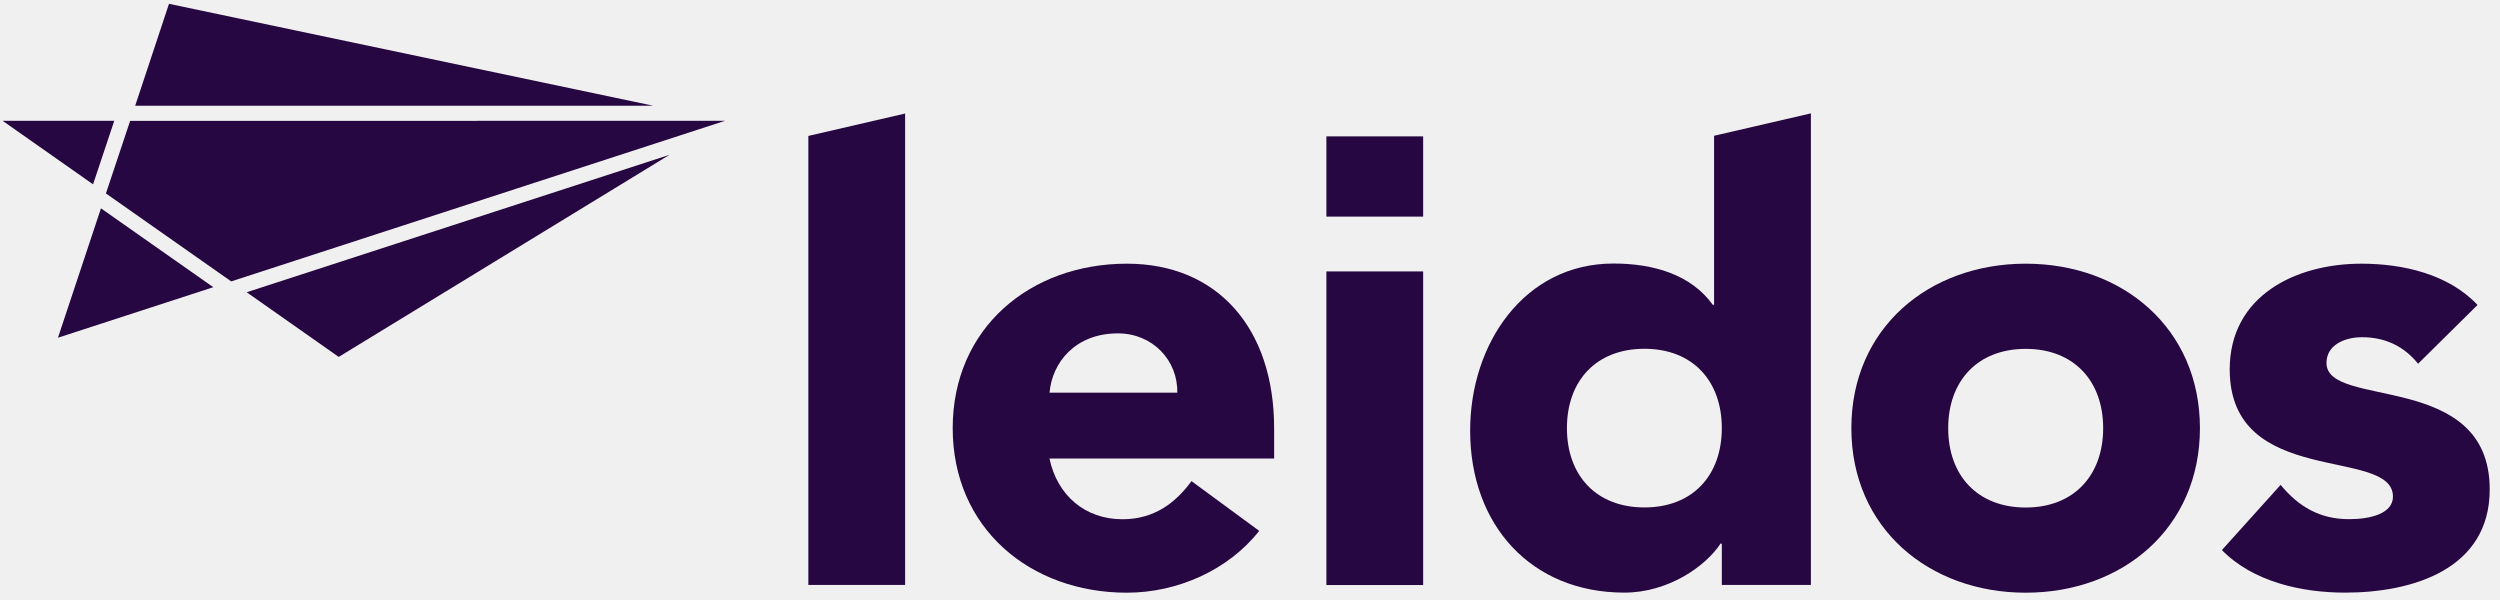
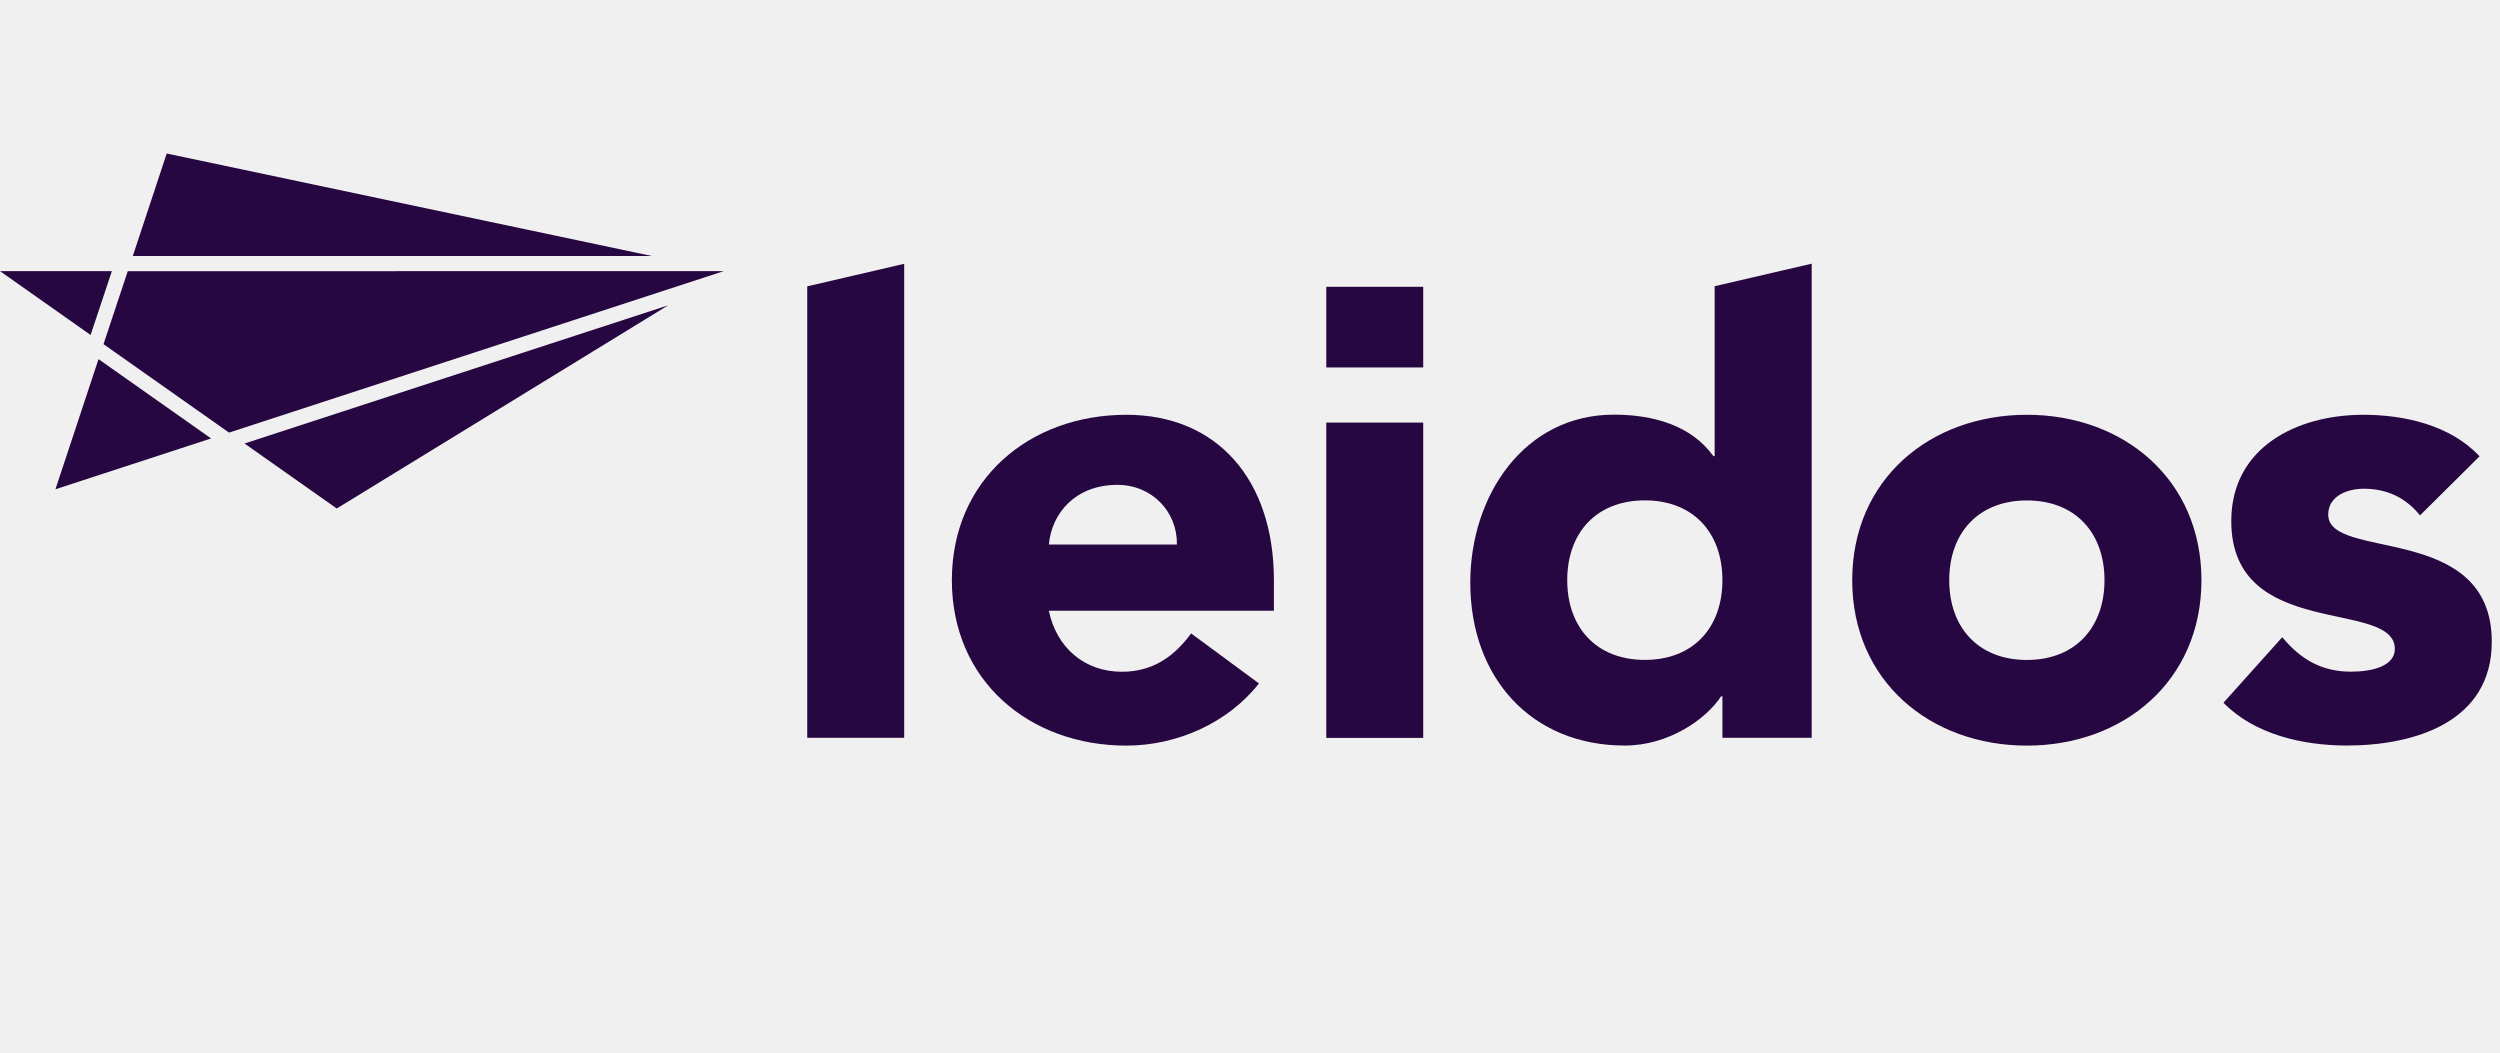
- <svg xmlns="http://www.w3.org/2000/svg" width="225" height="54" viewBox="0 0 225 54" fill="none">
-   <g clip-path="url(#clip0_833_153)">
-     <path d="M72.751 12.233L81.46 10.217V52.646H72.751V12.233Z" fill="#270741" />
-     <path d="M113.332 47.774C110.544 51.32 105.956 53.343 101.422 53.343C92.706 53.343 85.743 47.544 85.743 38.537C85.743 29.53 92.713 23.731 101.422 23.731C109.562 23.731 114.672 29.53 114.672 38.537V41.271H94.452C95.156 44.587 97.653 46.732 101.023 46.732C103.865 46.732 105.787 45.277 107.235 43.301L113.332 47.781V47.774ZM105.956 35.343C106.017 32.447 103.75 30.004 100.61 30.004C96.786 30.004 94.689 32.616 94.459 35.343H105.962H105.956Z" fill="#270741" />
-     <path d="M162.981 52.645H154.963V48.924H154.848C153.514 50.967 150.138 53.336 146.193 53.336C137.829 53.336 132.313 47.293 132.313 38.753C132.313 30.917 137.192 23.717 145.211 23.717C148.798 23.717 152.181 24.698 154.151 27.432H154.266V12.219L162.981 10.203V52.632V52.645ZM147.999 31.39C143.635 31.39 141.023 34.293 141.023 38.529C141.023 42.766 143.635 45.669 147.999 45.669C152.364 45.669 154.963 42.766 154.963 38.529C154.963 34.293 152.351 31.39 147.999 31.39Z" fill="#270741" />
-     <path d="M182.315 23.731C191.017 23.731 197.994 29.53 197.994 38.537C197.994 47.544 191.017 53.343 182.315 53.343C173.612 53.343 166.622 47.544 166.622 38.537C166.622 29.53 173.599 23.731 182.315 23.731ZM182.315 45.676C186.659 45.676 189.285 42.773 189.285 38.537C189.285 34.301 186.666 31.398 182.315 31.398C177.964 31.398 175.338 34.301 175.338 38.537C175.338 42.773 177.95 45.676 182.315 45.676Z" fill="#270741" />
-     <path d="M217.625 32.731C216.346 31.154 214.668 30.349 212.57 30.349C211.122 30.349 209.383 30.985 209.383 32.67C209.383 36.845 224.074 33.306 224.074 44.052C224.074 51.252 217.104 53.337 211.061 53.337C207.116 53.337 202.765 52.355 199.97 49.506L205.255 43.639C206.879 45.609 208.794 46.725 211.413 46.725C213.389 46.725 215.365 46.204 215.365 44.695C215.365 40.161 200.674 43.998 200.674 33.245C200.674 26.627 206.595 23.731 212.523 23.731C216.245 23.731 220.359 24.658 222.978 27.446L217.632 32.731H217.625Z" fill="#270741" />
-     <path d="M128.084 24.428H119.375V52.653H128.084V24.428Z" fill="#270741" />
-     <path d="M128.084 12.274H119.375V19.494H128.084V12.274Z" fill="#270741" />
-     <path d="M30.484 32.122L60.259 13.932L22.201 26.302L30.484 32.122Z" fill="#270741" />
-     <path d="M15.21 0.343L12.165 9.519H58.803L15.21 0.343Z" fill="#270741" />
-     <path d="M5.216 30.395L19.196 25.848L9.086 18.75L5.216 30.395Z" fill="#270741" />
-     <path d="M0.235 10.872L8.376 16.59L10.284 10.872H0.235Z" fill="#270741" />
-     <path d="M65.252 10.872L11.712 10.879L9.533 17.409L20.807 25.326L65.252 10.872Z" fill="#270741" />
-   </g>
-   <defs>
-     <clipPath id="clip0_833_153">
-       <rect width="223.839" height="53" fill="white" transform="translate(0.235291 0.343262)" />
-     </clipPath>
-   </defs>
+ <svg xmlns="http://www.w3.org/2000/svg" width="114" height="48" viewBox="0 0 114 48" fill="none">
+   <path d="M36.81 13.057L41.231 12.029V33.644H36.81V13.057Z" fill="#270741" />
+   <path d="M57.41 31.162C55.995 32.969 53.666 34 51.364 34C46.94 34 43.405 31.045 43.405 26.457C43.405 21.868 46.943 18.914 51.364 18.914C55.497 18.914 58.09 21.868 58.09 26.457V27.85H47.826C48.183 29.539 49.451 30.632 51.162 30.632C52.604 30.632 53.58 29.89 54.315 28.884L57.41 31.166V31.162ZM53.666 24.83C53.697 23.354 52.546 22.11 50.952 22.11C49.011 22.11 47.946 23.44 47.83 24.83H53.669H53.666Z" fill="#270741" />
+   <path d="M82.613 33.645H78.542V31.749H78.484C77.807 32.79 76.093 33.997 74.09 33.997C69.844 33.997 67.045 30.918 67.045 26.568C67.045 22.576 69.522 18.908 73.592 18.908C75.413 18.908 77.13 19.408 78.13 20.8H78.188V13.051L82.613 12.023V33.638V33.645ZM75.007 22.817C72.792 22.817 71.466 24.296 71.466 26.454C71.466 28.612 72.792 30.091 75.007 30.091C77.223 30.091 78.542 28.612 78.542 26.454C78.542 24.296 77.216 22.817 75.007 22.817Z" fill="#270741" />
+   <path d="M92.427 18.914C96.844 18.914 100.386 21.868 100.386 26.457C100.386 31.045 96.844 34 92.427 34C88.009 34 84.461 31.045 84.461 26.457C84.461 21.868 88.002 18.914 92.427 18.914ZM92.427 30.094C94.632 30.094 95.965 28.615 95.965 26.457C95.965 24.299 94.636 22.82 92.427 22.82C90.218 22.82 88.885 24.299 88.885 26.457C88.885 28.615 90.211 30.094 92.427 30.094Z" fill="#270741" />
+   <path d="M110.351 23.499C109.702 22.696 108.85 22.286 107.785 22.286C107.05 22.286 106.167 22.61 106.167 23.468C106.167 25.595 113.625 23.792 113.625 29.266C113.625 32.934 110.087 33.996 107.019 33.996C105.017 33.996 102.808 33.496 101.389 32.045L104.072 29.056C104.896 30.059 105.868 30.628 107.198 30.628C108.201 30.628 109.204 30.363 109.204 29.594C109.204 27.284 101.746 29.239 101.746 23.761C101.746 20.39 104.752 18.914 107.761 18.914C109.65 18.914 111.739 19.386 113.068 20.807L110.355 23.499H110.351Z" fill="#270741" />
+   <path d="M64.899 19.27H60.478V33.648H64.899V19.27Z" fill="#270741" />
+   <path d="M64.899 13.078H60.478V16.756H64.899V13.078Z" fill="#270741" />
+   <path d="M15.355 23.188L30.469 13.922L11.15 20.224L15.355 23.188Z" fill="#270741" />
+   <path d="M7.602 7L6.056 11.675H29.731L7.602 7Z" fill="#270741" />
+   <path d="M2.528 22.31L9.625 19.993L4.493 16.377L2.528 22.31Z" fill="#270741" />
+   <path d="M0 12.363L4.132 15.276L5.101 12.363H0Z" fill="#270741" />
+   <path d="M33.004 12.363L5.826 12.367L4.72 15.693L10.443 19.727L33.004 12.363Z" fill="#270741" />
</svg>
